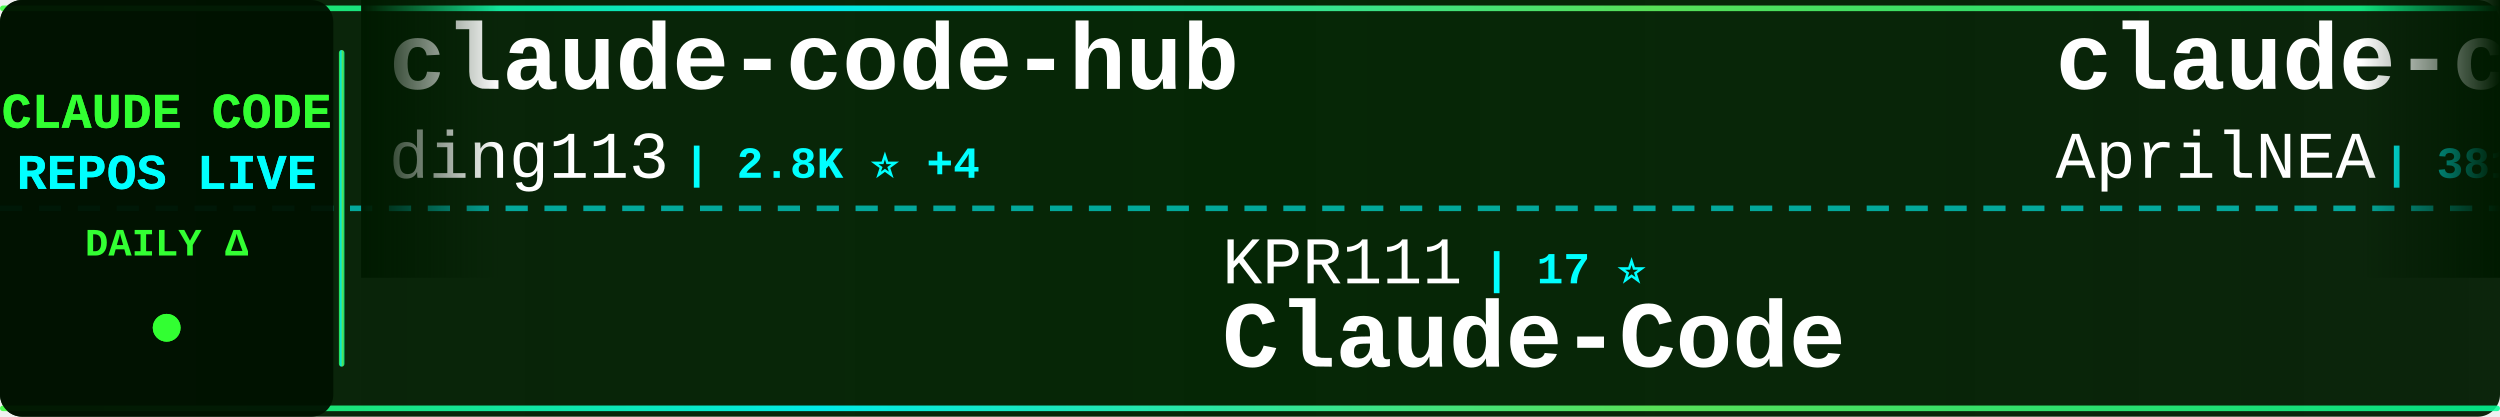
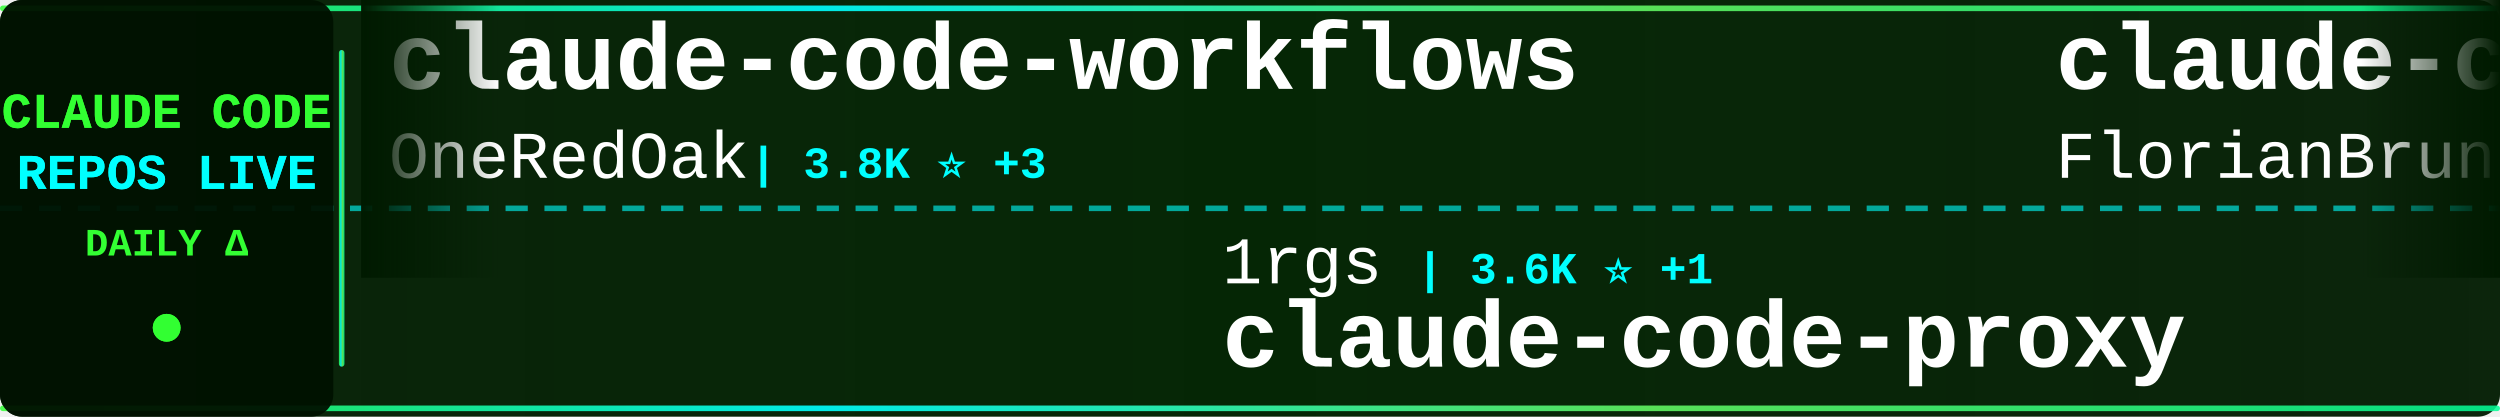
<svg xmlns="http://www.w3.org/2000/svg" width="900" height="150">
  <defs>
    <linearGradient id="tickerBg" x1="0%" y1="0%" x2="100%" y2="0%">
      <stop offset="0%" style="stop-color:#001a00;stop-opacity:0.95" />
      <stop offset="50%" style="stop-color:#002200;stop-opacity:0.98" />
      <stop offset="100%" style="stop-color:#001a00;stop-opacity:0.95" />
    </linearGradient>
    <linearGradient id="borderGrad" x1="0%" y1="0%" x2="100%" y2="0%">
      <stop offset="0%" style="stop-color:#33ff33;stop-opacity:0.85">
        <animate attributeName="stop-opacity" values="0.85;1;0.85" dur="2s" repeatCount="indefinite" />
      </stop>
      <stop offset="33%" style="stop-color:#00ffff;stop-opacity:0.9">
        <animate attributeName="stop-opacity" values="0.9;1;0.9" dur="2.2s" repeatCount="indefinite" />
      </stop>
      <stop offset="66%" style="stop-color:#66ff66;stop-opacity:0.85">
        <animate attributeName="stop-opacity" values="0.85;1;0.85" dur="1.8s" repeatCount="indefinite" />
      </stop>
      <stop offset="100%" style="stop-color:#00ff99;stop-opacity:0.85">
        <animate attributeName="stop-opacity" values="0.85;1;0.85" dur="2s" repeatCount="indefinite" />
      </stop>
    </linearGradient>
    <filter id="textGlow">
      <feGaussianBlur stdDeviation="0.1" result="coloredBlur" />
      <feMerge>
        <feMergeNode in="coloredBlur" />
        <feMergeNode in="SourceGraphic" />
      </feMerge>
    </filter>
    <filter id="metricGlow">
      <feGaussianBlur stdDeviation="0.2" result="coloredBlur" />
      <feMerge>
        <feMergeNode in="coloredBlur" />
        <feMergeNode in="SourceGraphic" />
      </feMerge>
    </filter>
    <linearGradient id="leftFade" x1="0%" y1="0%" x2="100%" y2="0%">
      <stop offset="0%" style="stop-color:#001a00;stop-opacity:1" />
      <stop offset="100%" style="stop-color:#001a00;stop-opacity:0" />
    </linearGradient>
    <linearGradient id="rightFade" x1="0%" y1="0%" x2="100%" y2="0%">
      <stop offset="0%" style="stop-color:#001a00;stop-opacity:0" />
      <stop offset="100%" style="stop-color:#001a00;stop-opacity:1" />
    </linearGradient>
  </defs>
  <rect width="900" height="150" fill="url(#tickerBg)" rx="8" />
  <rect x="0" y="2" width="900" height="2" fill="url(#borderGrad)" rx="1" />
  <rect x="0" y="146" width="900" height="2" fill="url(#borderGrad)" rx="1" />
  <line x1="0" y1="75" x2="900" y2="75" stroke="#00ffff" stroke-width="2" stroke-dasharray="8 6" opacity="0.6" />
  <rect x="0" y="0" width="120" height="150" fill="#001100" opacity="0.95" rx="8" />
  <text x="60" y="46" font-family="'Courier New', monospace" font-size="18" font-weight="bold" fill="#33ff33" text-anchor="middle" filter="url(#textGlow)">
    CLAUDE CODE
  </text>
  <text x="60" y="68" font-family="'Courier New', monospace" font-size="18" font-weight="bold" fill="#00ffff" text-anchor="middle" filter="url(#textGlow)">
    REPOS LIVE
  </text>
  <text x="60" y="92" font-family="'Courier New', monospace" font-size="14" font-weight="bold" fill="#33ff33" text-anchor="middle">
    DAILY Δ
  </text>
  <circle cx="60" cy="118" r="5" fill="#33ff33" filter="url(#metricGlow)">
    <animate attributeName="r" values="4;6;4" dur="1.5s" repeatCount="indefinite" />
    <animate attributeName="opacity" values="0.6;1;0.6" dur="1.5s" repeatCount="indefinite" />
  </circle>
  <rect x="122" y="18" width="2" height="114" fill="url(#borderGrad)" rx="1" />
  <clipPath id="tickerClip">
    <rect x="130" y="0" width="770" height="150" />
  </clipPath>
  <g clip-path="url(#tickerClip)">
    <g id="tickerItems">
      <animateTransform attributeName="transform" attributeType="XML" type="translate" from="0 0" to="-3000 0" dur="54s" repeatCount="indefinite" />
      <g transform="translate(0, 0)">
-         <text x="140" y="32" font-family="'Courier New', monospace" font-size="34" font-weight="bold" fill="#ffffff">claude-code-hub</text>
-         <text x="140" y="64" font-family="'Courier New', monospace" font-size="24" font-weight="normal" fill="#ffffff" opacity="1.0">ding113</text>
-         <text x="246" y="64" font-family="'Courier New', monospace" font-size="16" font-weight="bold" fill="#00ffff"> | 2.8K ⭐ +4</text>
+         <text x="140" y="32" font-family="'Courier New', monospace" font-size="34" font-weight="bold" fill="#ffffff">claude-code-workflows</text>
+         <text x="140" y="64" font-family="'Courier New', monospace" font-size="24" font-weight="normal" fill="#ffffff" opacity="1.0">OneRedOak</text>
+         <text x="270" y="64" font-family="'Courier New', monospace" font-size="16" font-weight="bold" fill="#00ffff"> | 3.8K ⭐ +3</text>
      </g>
      <g transform="translate(300, 0)">
-         <text x="140" y="102" font-family="'Courier New', monospace" font-size="24" font-weight="normal" fill="#ffffff" opacity="1.0">KPR111</text>
-         <text x="234" y="102" font-family="'Courier New', monospace" font-size="16" font-weight="bold" fill="#00ffff"> | 17 ⭐</text>
-         <text x="140" y="132" font-family="'Courier New', monospace" font-size="34" font-weight="bold" fill="#ffffff">Claude-Code</text>
+         <text x="140" y="102" font-family="'Courier New', monospace" font-size="24" font-weight="normal" fill="#ffffff" opacity="1.0">1rgs</text>
+         <text x="210" y="102" font-family="'Courier New', monospace" font-size="16" font-weight="bold" fill="#00ffff"> | 3.6K ⭐ +1</text>
+         <text x="140" y="132" font-family="'Courier New', monospace" font-size="34" font-weight="bold" fill="#ffffff">claude-code-proxy</text>
      </g>
      <g transform="translate(600, 0)">
-         <text x="140" y="32" font-family="'Courier New', monospace" font-size="34" font-weight="bold" fill="#ffffff">claude-code-source</text>
-         <text x="140" y="64" font-family="'Courier New', monospace" font-size="24" font-weight="normal" fill="#ffffff" opacity="1.0">AprilNEA</text>
-         <text x="258" y="64" font-family="'Courier New', monospace" font-size="16" font-weight="bold" fill="#00ffff"> | 381 ⭐ +2</text>
+         <text x="140" y="32" font-family="'Courier New', monospace" font-size="34" font-weight="bold" fill="#ffffff">claude-code-ultimate-gui...</text>
+         <text x="140" y="64" font-family="'Courier New', monospace" font-size="24" font-weight="normal" fill="#ffffff" opacity="1.0">FlorianBruniaux</text>
+         <text x="342" y="64" font-family="'Courier New', monospace" font-size="16" font-weight="bold" fill="#00ffff"> | 4.4K ⭐ +16</text>
      </g>
      <g transform="translate(900, 0)">
-         <text x="140" y="102" font-family="'Courier New', monospace" font-size="24" font-weight="normal" fill="#ffffff" opacity="1.0">zstmfhy</text>
-         <text x="246" y="102" font-family="'Courier New', monospace" font-size="16" font-weight="bold" fill="#00ffff"> | 189 ⭐</text>
-         <text x="140" y="132" font-family="'Courier New', monospace" font-size="34" font-weight="bold" fill="#ffffff">Claude-code</text>
+         <text x="140" y="102" font-family="'Courier New', monospace" font-size="24" font-weight="normal" fill="#ffffff" opacity="1.0">Piebald-AI</text>
+         <text x="282" y="102" font-family="'Courier New', monospace" font-size="16" font-weight="bold" fill="#00ffff"> | 10.2K ⭐ +24</text>
+         <text x="140" y="132" font-family="'Courier New', monospace" font-size="34" font-weight="bold" fill="#ffffff">claude-code-system-promp...</text>
      </g>
      <g transform="translate(1200, 0)">
-         <text x="140" y="32" font-family="'Courier New', monospace" font-size="34" font-weight="bold" fill="#ffffff">claude-code-security-rev...</text>
-         <text x="140" y="64" font-family="'Courier New', monospace" font-size="24" font-weight="normal" fill="#ffffff" opacity="1.0">anthropics</text>
-         <text x="282" y="64" font-family="'Courier New', monospace" font-size="16" font-weight="bold" fill="#00ffff"> | 4.6K ⭐ +13</text>
+         <text x="140" y="32" font-family="'Courier New', monospace" font-size="34" font-weight="bold" fill="#ffffff">claude-code</text>
+         <text x="140" y="64" font-family="'Courier New', monospace" font-size="24" font-weight="normal" fill="#ffffff" opacity="1.0">Onewon</text>
+         <text x="234" y="64" font-family="'Courier New', monospace" font-size="16" font-weight="bold" fill="#00ffff"> | 180 ⭐</text>
      </g>
      <g transform="translate(1500, 0)">
-         <text x="140" y="102" font-family="'Courier New', monospace" font-size="24" font-weight="normal" fill="#ffffff" opacity="1.0">pedrohcgs</text>
-         <text x="270" y="102" font-family="'Courier New', monospace" font-size="16" font-weight="bold" fill="#00ffff"> | 1.1K ⭐ +5</text>
-         <text x="140" y="132" font-family="'Courier New', monospace" font-size="34" font-weight="bold" fill="#ffffff">claude-code-my-workflow</text>
+         <text x="140" y="102" font-family="'Courier New', monospace" font-size="24" font-weight="normal" fill="#ffffff" opacity="1.0">ding113</text>
+         <text x="246" y="102" font-family="'Courier New', monospace" font-size="16" font-weight="bold" fill="#00ffff"> | 2.8K ⭐ +2</text>
+         <text x="140" y="132" font-family="'Courier New', monospace" font-size="34" font-weight="bold" fill="#ffffff">claude-code-hub</text>
      </g>
      <g transform="translate(1800, 0)">
-         <text x="140" y="32" font-family="'Courier New', monospace" font-size="34" font-weight="bold" fill="#ffffff">claude-code-proxy</text>
-         <text x="140" y="64" font-family="'Courier New', monospace" font-size="24" font-weight="normal" fill="#ffffff" opacity="1.0">fuergaosi233</text>
-         <text x="306" y="64" font-family="'Courier New', monospace" font-size="16" font-weight="bold" fill="#00ffff"> | 2.6K ⭐ +2</text>
+         <text x="140" y="32" font-family="'Courier New', monospace" font-size="34" font-weight="bold" fill="#ffffff">claude-code</text>
+         <text x="140" y="64" font-family="'Courier New', monospace" font-size="24" font-weight="normal" fill="#ffffff" opacity="1.0">mehmoodosman</text>
+         <text x="306" y="64" font-family="'Courier New', monospace" font-size="16" font-weight="bold" fill="#00ffff"> | 169 ⭐</text>
      </g>
      <g transform="translate(2100, 0)">
-         <text x="140" y="102" font-family="'Courier New', monospace" font-size="24" font-weight="normal" fill="#ffffff" opacity="1.0">guanshan</text>
-         <text x="258" y="102" font-family="'Courier New', monospace" font-size="16" font-weight="bold" fill="#00ffff"> | 59 ⭐</text>
-         <text x="140" y="132" font-family="'Courier New', monospace" font-size="34" font-weight="bold" fill="#ffffff">ClaudeCode</text>
+         <text x="140" y="102" font-family="'Courier New', monospace" font-size="24" font-weight="normal" fill="#ffffff" opacity="1.0">luongnv89</text>
+         <text x="270" y="102" font-family="'Courier New', monospace" font-size="16" font-weight="bold" fill="#00ffff"> | 33.1K ⭐ +181</text>
+         <text x="140" y="132" font-family="'Courier New', monospace" font-size="34" font-weight="bold" fill="#ffffff">claude-howto</text>
      </g>
      <g transform="translate(2400, 0)">
-         <text x="140" y="32" font-family="'Courier New', monospace" font-size="34" font-weight="bold" fill="#ffffff">antigravity-awesome-skil...</text>
-         <text x="140" y="64" font-family="'Courier New', monospace" font-size="24" font-weight="normal" fill="#ffffff" opacity="1.0">sickn33</text>
-         <text x="246" y="64" font-family="'Courier New', monospace" font-size="16" font-weight="bold" fill="#00ffff"> | 37.7K ⭐ +115</text>
+         <text x="140" y="32" font-family="'Courier New', monospace" font-size="34" font-weight="bold" fill="#ffffff">claude-code-guide</text>
+         <text x="140" y="64" font-family="'Courier New', monospace" font-size="24" font-weight="normal" fill="#ffffff" opacity="1.0">Cranot</text>
+         <text x="234" y="64" font-family="'Courier New', monospace" font-size="16" font-weight="bold" fill="#00ffff"> | 2.7K ⭐ +4</text>
      </g>
      <g transform="translate(2700, 0)">
-         <text x="140" y="102" font-family="'Courier New', monospace" font-size="24" font-weight="normal" fill="#ffffff" opacity="1.0">anthropics</text>
-         <text x="282" y="102" font-family="'Courier New', monospace" font-size="16" font-weight="bold" fill="#00ffff"> | 124.0K ⭐ +294</text>
-         <text x="140" y="132" font-family="'Courier New', monospace" font-size="34" font-weight="bold" fill="#ffffff">claude-code</text>
+         <text x="140" y="102" font-family="'Courier New', monospace" font-size="24" font-weight="normal" fill="#ffffff" opacity="1.0">feiskyer</text>
+         <text x="258" y="102" font-family="'Courier New', monospace" font-size="16" font-weight="bold" fill="#00ffff"> | 1.5K ⭐ +2</text>
+         <text x="140" y="132" font-family="'Courier New', monospace" font-size="34" font-weight="bold" fill="#ffffff">claude-code-settings</text>
      </g>
      <g transform="translate(3000, 0)">
-         <text x="140" y="32" font-family="'Courier New', monospace" font-size="34" font-weight="bold" fill="#ffffff">claude-code-hub</text>
-         <text x="140" y="64" font-family="'Courier New', monospace" font-size="24" font-weight="normal" fill="#ffffff" opacity="1.0">ding113</text>
-         <text x="246" y="64" font-family="'Courier New', monospace" font-size="16" font-weight="bold" fill="#00ffff"> | 2.8K ⭐ +4</text>
+         <text x="140" y="32" font-family="'Courier New', monospace" font-size="34" font-weight="bold" fill="#ffffff">claude-code-workflows</text>
+         <text x="140" y="64" font-family="'Courier New', monospace" font-size="24" font-weight="normal" fill="#ffffff" opacity="1.0">OneRedOak</text>
+         <text x="270" y="64" font-family="'Courier New', monospace" font-size="16" font-weight="bold" fill="#00ffff"> | 3.8K ⭐ +3</text>
      </g>
      <g transform="translate(3300, 0)">
-         <text x="140" y="102" font-family="'Courier New', monospace" font-size="24" font-weight="normal" fill="#ffffff" opacity="1.0">KPR111</text>
-         <text x="234" y="102" font-family="'Courier New', monospace" font-size="16" font-weight="bold" fill="#00ffff"> | 17 ⭐</text>
-         <text x="140" y="132" font-family="'Courier New', monospace" font-size="34" font-weight="bold" fill="#ffffff">Claude-Code</text>
+         <text x="140" y="102" font-family="'Courier New', monospace" font-size="24" font-weight="normal" fill="#ffffff" opacity="1.0">1rgs</text>
+         <text x="210" y="102" font-family="'Courier New', monospace" font-size="16" font-weight="bold" fill="#00ffff"> | 3.6K ⭐ +1</text>
+         <text x="140" y="132" font-family="'Courier New', monospace" font-size="34" font-weight="bold" fill="#ffffff">claude-code-proxy</text>
      </g>
      <g transform="translate(3600, 0)">
-         <text x="140" y="32" font-family="'Courier New', monospace" font-size="34" font-weight="bold" fill="#ffffff">claude-code-source</text>
-         <text x="140" y="64" font-family="'Courier New', monospace" font-size="24" font-weight="normal" fill="#ffffff" opacity="1.0">AprilNEA</text>
-         <text x="258" y="64" font-family="'Courier New', monospace" font-size="16" font-weight="bold" fill="#00ffff"> | 381 ⭐ +2</text>
+         <text x="140" y="32" font-family="'Courier New', monospace" font-size="34" font-weight="bold" fill="#ffffff">claude-code-ultimate-gui...</text>
+         <text x="140" y="64" font-family="'Courier New', monospace" font-size="24" font-weight="normal" fill="#ffffff" opacity="1.0">FlorianBruniaux</text>
+         <text x="342" y="64" font-family="'Courier New', monospace" font-size="16" font-weight="bold" fill="#00ffff"> | 4.4K ⭐ +16</text>
      </g>
      <g transform="translate(3900, 0)">
-         <text x="140" y="102" font-family="'Courier New', monospace" font-size="24" font-weight="normal" fill="#ffffff" opacity="1.0">zstmfhy</text>
-         <text x="246" y="102" font-family="'Courier New', monospace" font-size="16" font-weight="bold" fill="#00ffff"> | 189 ⭐</text>
-         <text x="140" y="132" font-family="'Courier New', monospace" font-size="34" font-weight="bold" fill="#ffffff">Claude-code</text>
+         <text x="140" y="102" font-family="'Courier New', monospace" font-size="24" font-weight="normal" fill="#ffffff" opacity="1.0">Piebald-AI</text>
+         <text x="282" y="102" font-family="'Courier New', monospace" font-size="16" font-weight="bold" fill="#00ffff"> | 10.2K ⭐ +24</text>
+         <text x="140" y="132" font-family="'Courier New', monospace" font-size="34" font-weight="bold" fill="#ffffff">claude-code-system-promp...</text>
      </g>
    </g>
  </g>
  <rect x="130" y="0" width="50" height="100" fill="url(#leftFade)" />
  <rect x="850" y="0" width="50" height="100" fill="url(#rightFade)" />
</svg>
